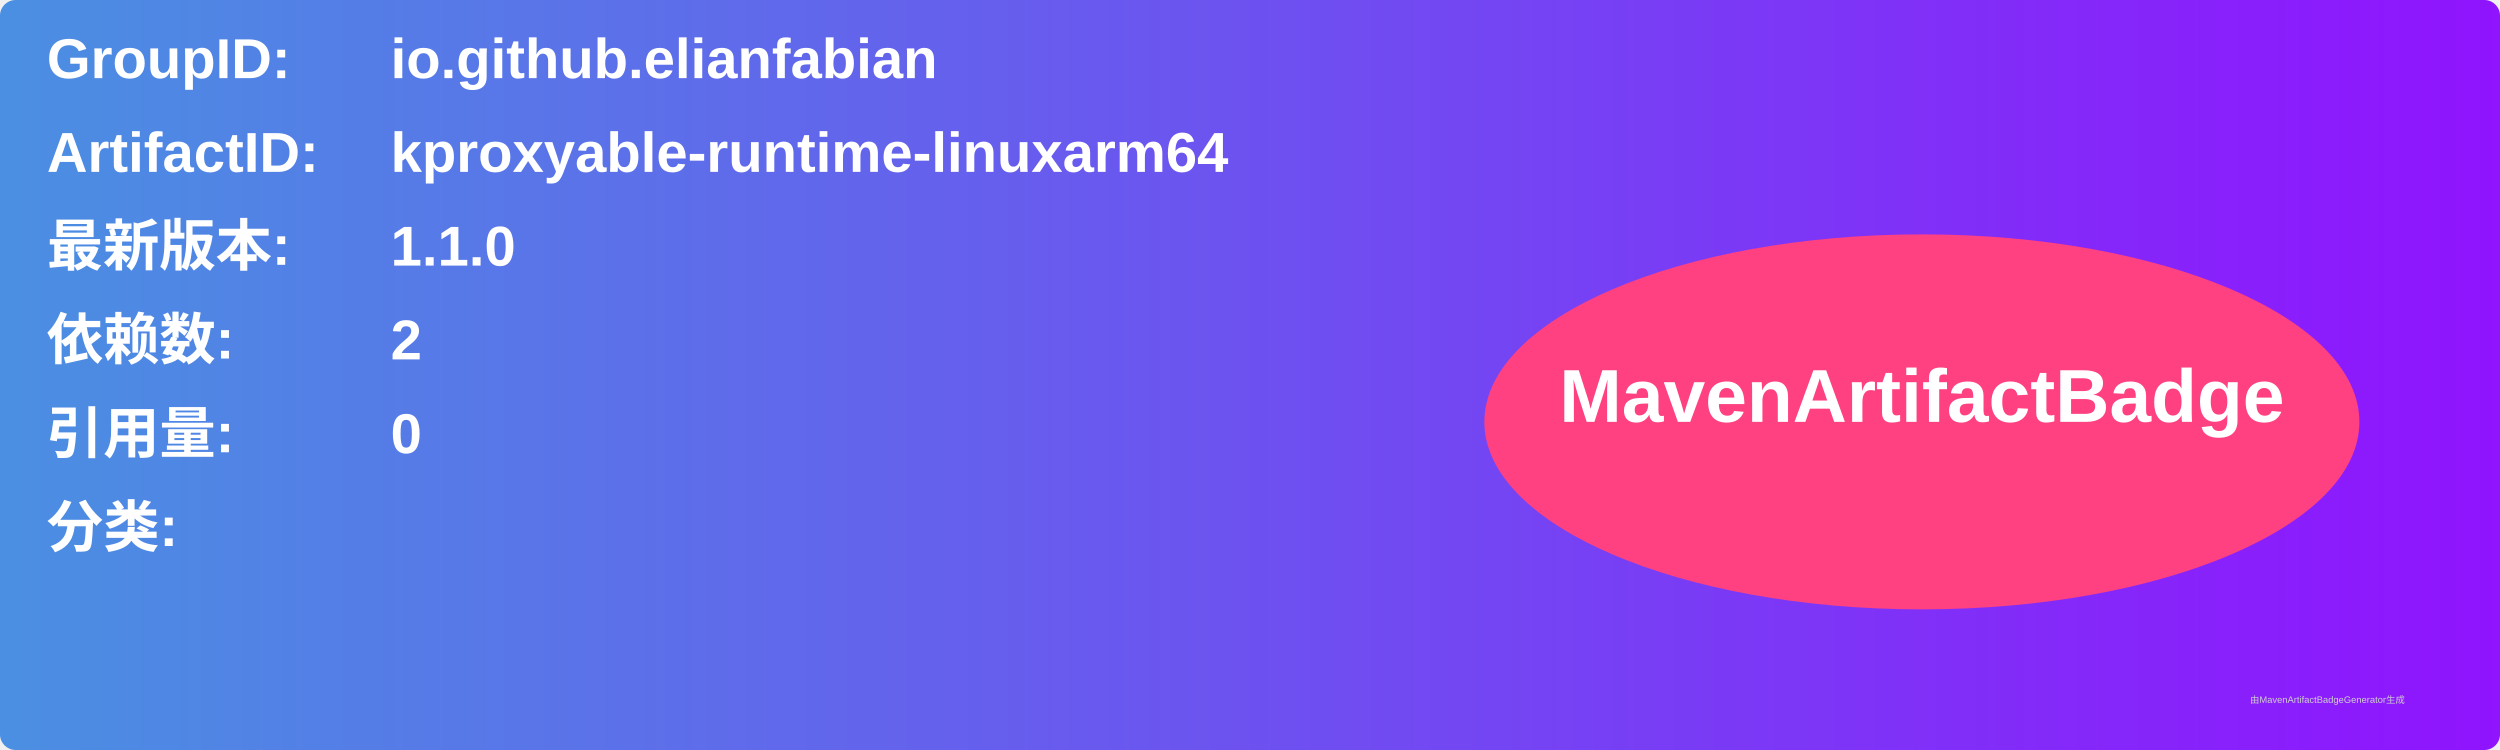
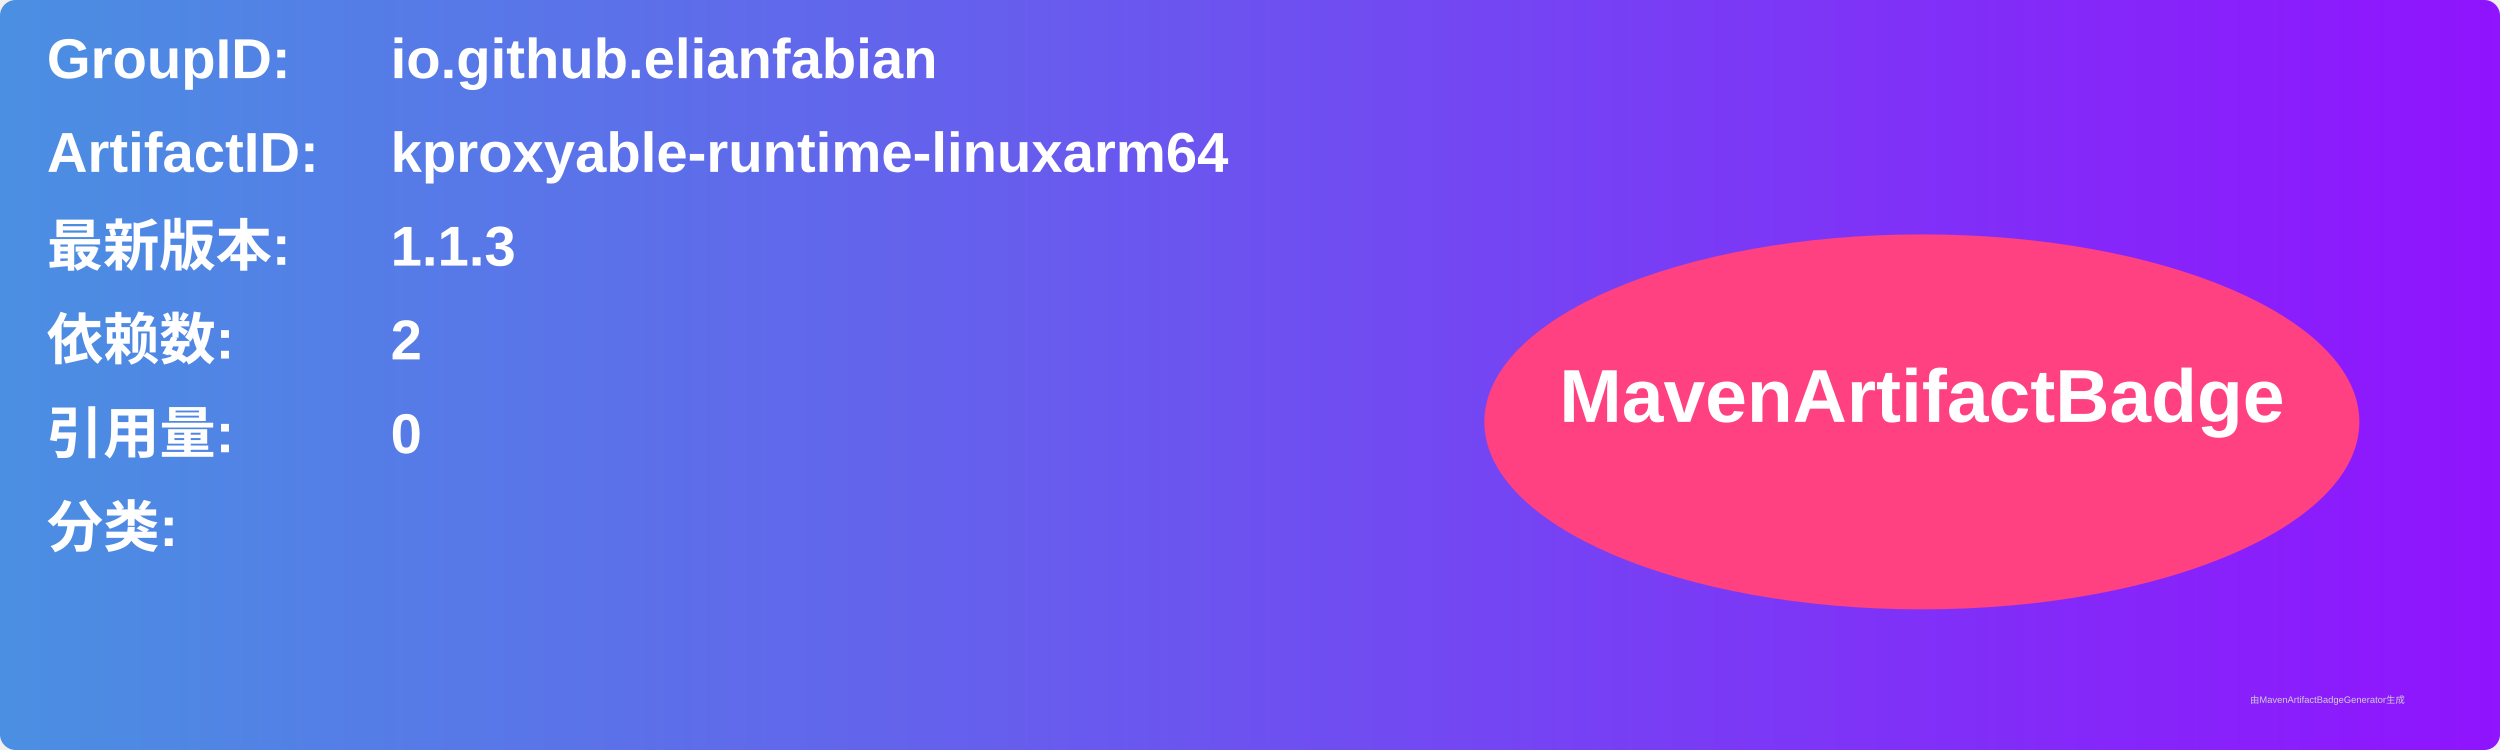
<svg xmlns="http://www.w3.org/2000/svg" width="800" height="240" viewBox="0 0 800 240">
  <linearGradient id="grad" x1="0%" y1="0%" x2="100%" y2="0%">
    <stop offset="0%" stop-color="#4a90e2" />
    <stop offset="100%" stop-color="#9013fe" />
  </linearGradient>
  <rect width="100%" height="100%" rx="5" ry="5" fill="url(#grad)" />
  <g transform="translate(15, 15)">
    <text x="0" y="10" font-family="Arial" font-size="18" fill="white" font-weight="bold" width="260">GroupID:</text>
    <text x="110" y="10" font-family="Arial" font-size="18" fill="white" font-weight="bold" width="460">io.github.elianfabian</text>
    <text x="0" y="40" font-family="Arial" font-size="18" fill="white" font-weight="bold" width="260">ArtifactID:</text>
    <text x="110" y="40" font-family="Arial" font-size="18" fill="white" font-weight="bold" width="460">kproxyable-runtime-linuxarm64</text>
    <text x="0" y="70" font-family="Arial" font-size="18" fill="white" font-weight="bold">最新版本:</text>
    <text x="110" y="70" font-family="Arial" font-size="18" fill="white" font-weight="bold">
-       <tspan font-weight="bold">1.1.0</tspan>
+       <tspan font-weight="bold">1.1.3</tspan>
    </text>
    <text x="0" y="100" font-family="Arial" font-size="18" fill="white" font-weight="bold">依赖数: </text>
    <text x="110" y="100" font-family="Arial" font-size="18" fill="white">
      <tspan font-weight="bold">2</tspan>
    </text>
    <text x="0" y="130" font-family="Arial" font-size="18" fill="white" font-weight="bold">引用量: </text>
    <text x="110" y="130" font-family="Arial" font-size="18" fill="white">
      <tspan font-weight="bold">0</tspan>
    </text>
    <text x="0" y="160" font-family="Arial" font-size="18" fill="white" font-weight="bold">分类:</text>
    <text x="10" y="190" font-family="Arial" font-size="10" fill="white">
      <tspan font-weight="bold" />
    </text>
    <ellipse cx="600" cy="120" rx="140" ry="60" fill="#ff4081" />
    <text x="600" y="120" text-anchor="middle" font-family="Arial" font-size="24" fill="white" font-weight="bold">MavenArtifactBadge</text>
  </g>
  <text x="720" y="225" font-family="Arial" font-size="3" fill="#d0d0d0">由MavenArtifactBadgeGenerator生成</text>
</svg>
